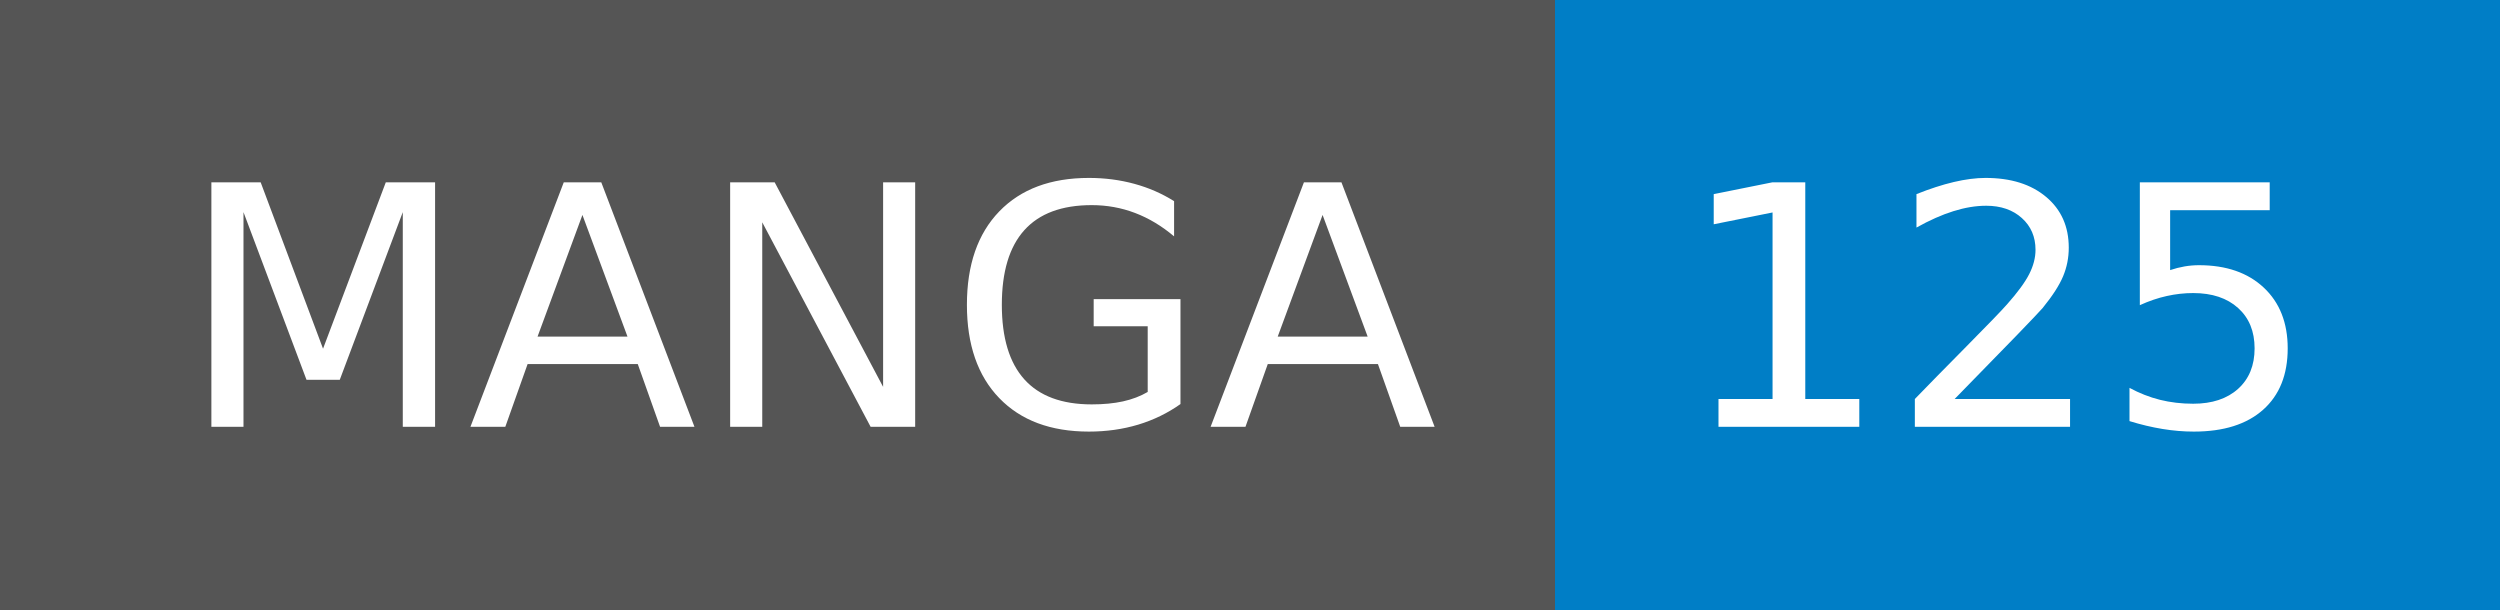
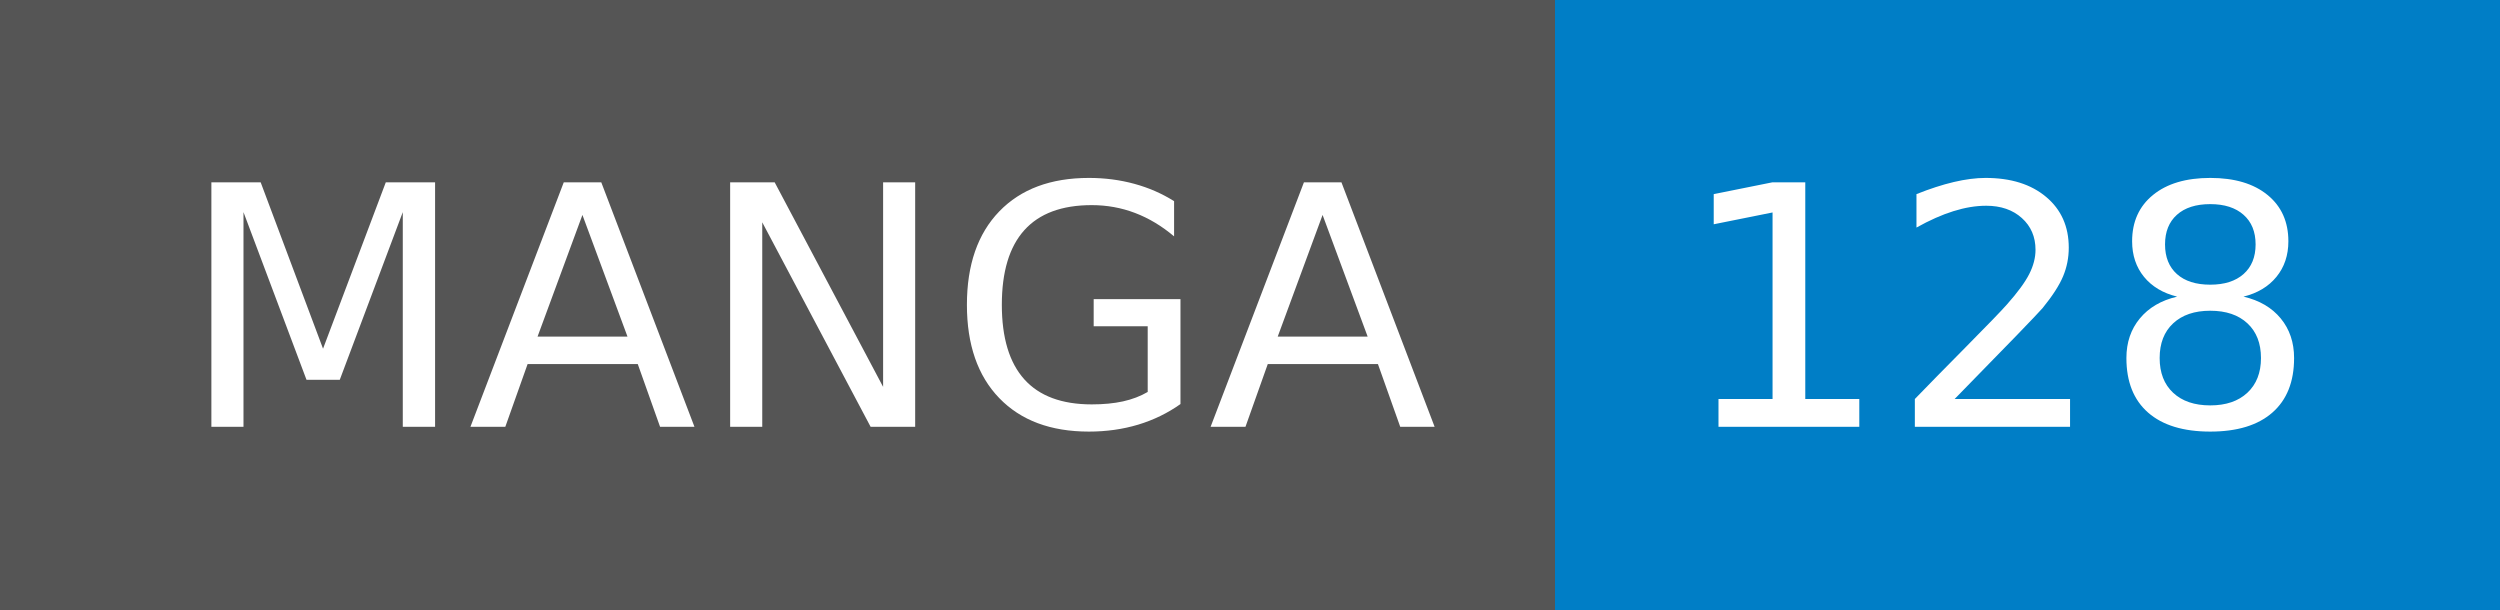
- <svg xmlns="http://www.w3.org/2000/svg" width="82" height="20" role="img" aria-label="MANGA: 125">
+ <svg xmlns="http://www.w3.org/2000/svg" width="82" height="20" role="img" aria-label="MANGA: 128">
  <g shape-rendering="crispEdges">
    <rect width="51" height="20" fill="#555" />
    <rect x="51" width="31" height="20" fill="#007ec6" />
  </g>
  <g fill="#fff" text-anchor="middle" font-family="Verdana,Geneva,DejaVu Sans,sans-serif" text-rendering="geometricPrecision" font-size="110">
-     <text x="265" y="140" transform="scale(.1)" fill="#fff" textLength="410">MANGA</text>
-     <text x="655" y="140" transform="scale(.1)" fill="#fff" textLength="210">125</text>
+     <text x="265" y="140" textLength="410" transform="scale(.1)">MANGA</text>
+     <text x="655" y="140" textLength="210" transform="scale(.1)">128</text>
  </g>
</svg>
